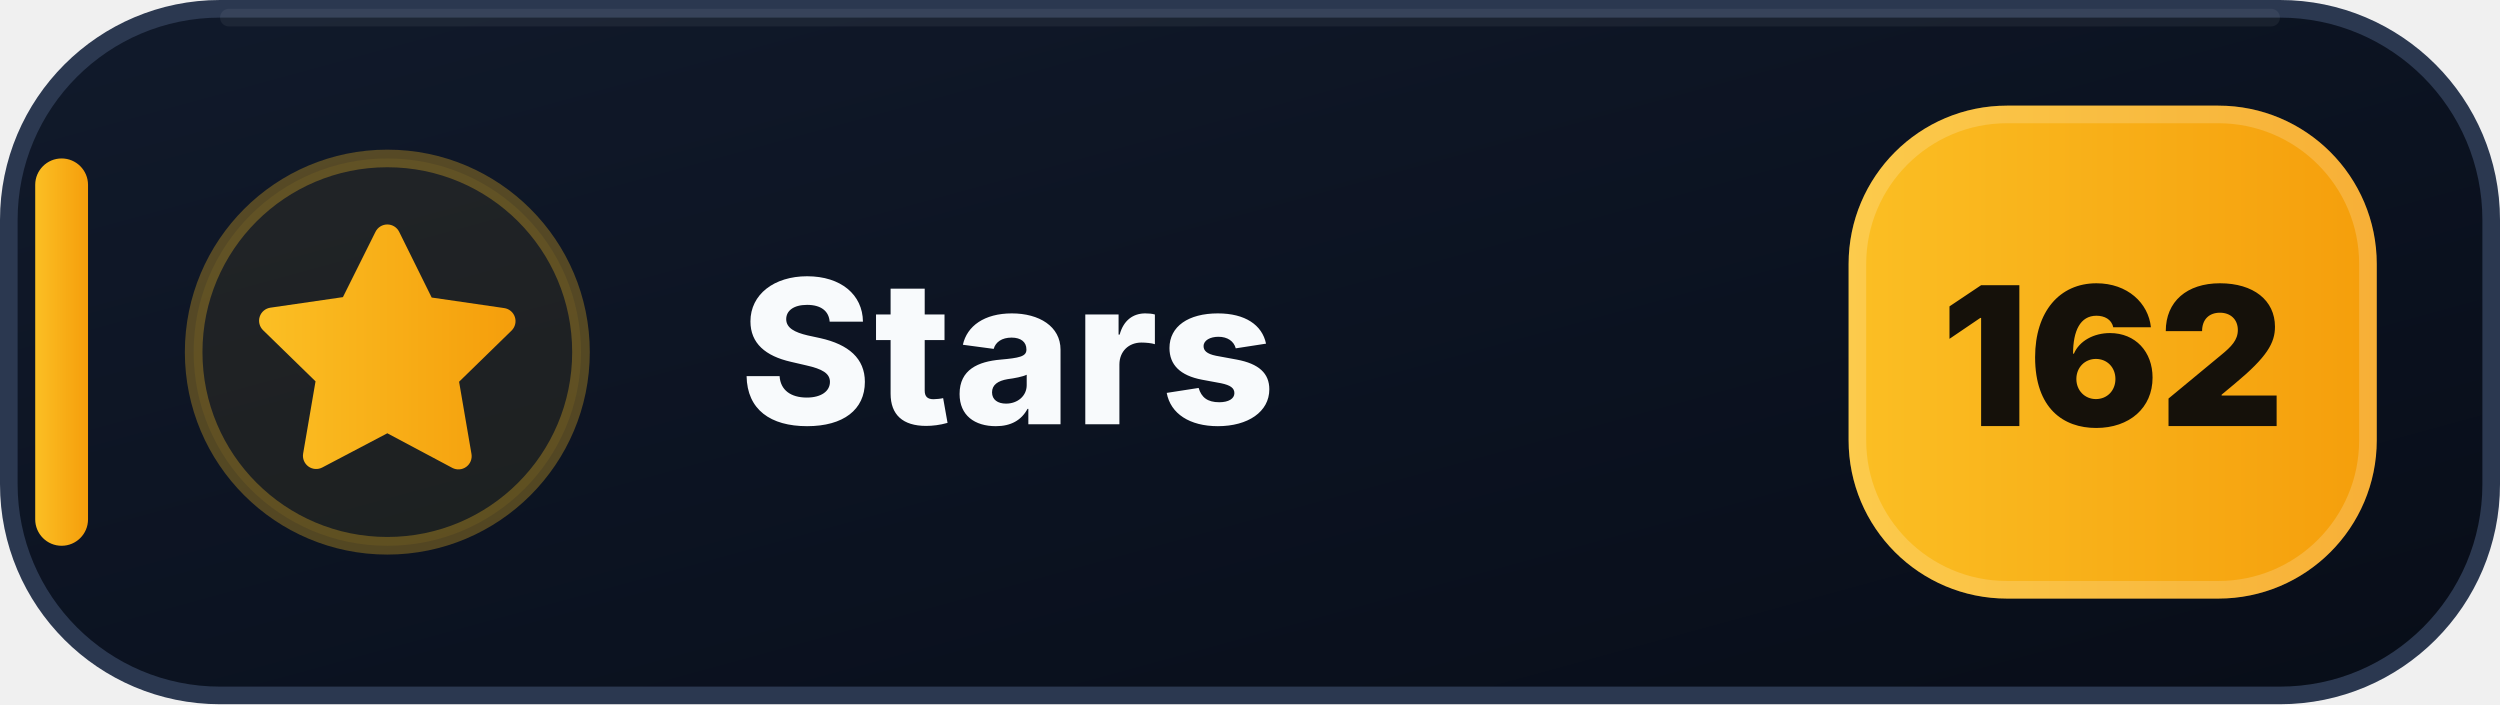
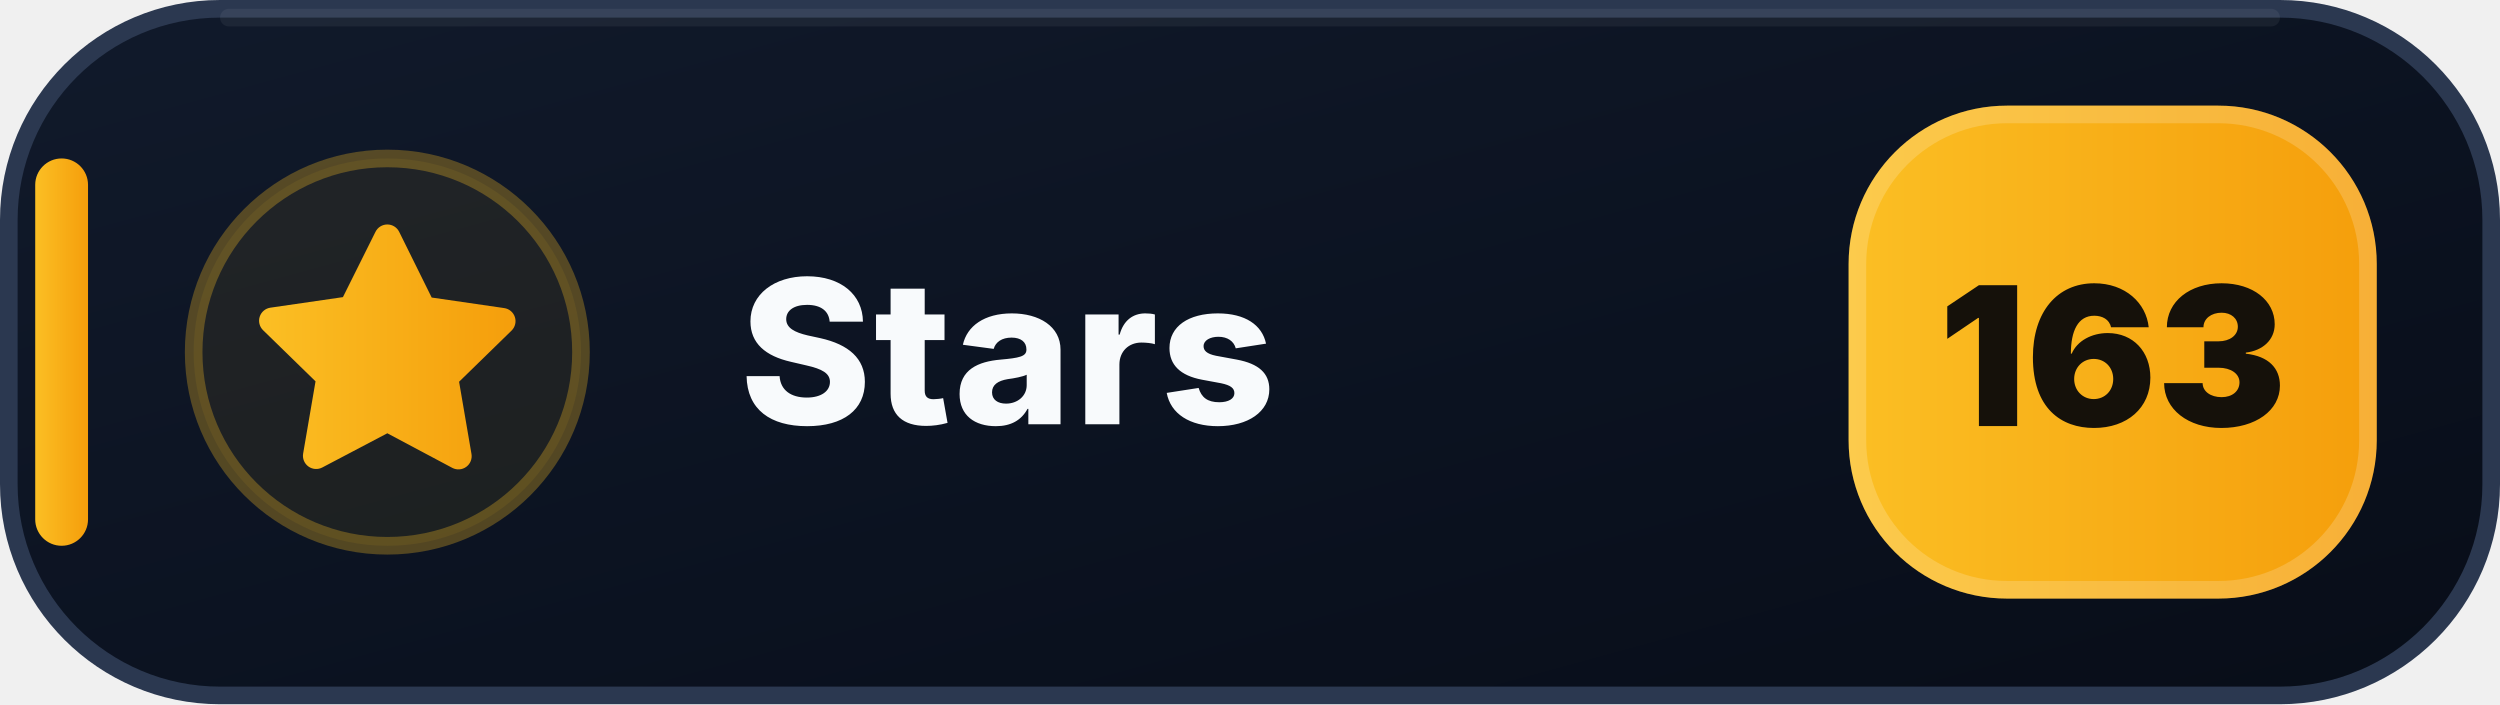
- <svg xmlns="http://www.w3.org/2000/svg" width="142" height="40" viewBox="0 0 142 40" role="img" aria-label="Stars: 162">
+ <svg xmlns="http://www.w3.org/2000/svg" width="142" height="40" viewBox="0 0 142 40" role="img" aria-label="Stars: 163">
  <defs>
    <linearGradient id="stars-bg" x1="0" y1="0" x2="1" y2="1">
      <stop offset="0" stop-color="#111A2B" />
      <stop offset=".58" stop-color="#0B1220" />
      <stop offset="1" stop-color="#080D18" />
    </linearGradient>
    <linearGradient id="stars-accent" x1="0" y1="0" x2="1" y2="0">
      <stop offset="0" stop-color="#FBBF24" />
      <stop offset="1" stop-color="#F59E0B" />
    </linearGradient>
  </defs>
  <rect x=".5" y=".5" width="141" height="39" rx="12" fill="url(#stars-bg)" stroke="#2B3850" />
  <path d="M13 1h116" stroke="#FFFFFF" stroke-opacity=".055" stroke-linecap="round" />
  <rect x="2" y="9" width="3" height="22" rx="1.5" fill="url(#stars-accent)" />
  <circle cx="22" cy="20" r="11" fill="#FBBF24" fill-opacity=".075" stroke="#FBBF24" stroke-opacity=".3" />
  <g transform="translate(14 12)" fill="url(#stars-accent)">
    <path d="M8 .75a.75.75 0 0 1 .673.418L10.52 4.9l4.12.599a.75.75 0 0 1 .416 1.279l-2.98 2.905.704 4.103a.75.75 0 0 1-1.088.79L8 12.61l-3.694 1.943a.75.75 0 0 1-1.088-.79l.704-4.103-2.98-2.905a.75.75 0 0 1 .416-1.279l4.12-.599L7.327 1.168A.75.75 0 0 1 8 .75Z" />
  </g>
  <text x="42" y="24.1" fill="#F8FAFC" font-family="Segoe UI,Inter,Arial,sans-serif" font-size="11.4" font-weight="800" letter-spacing=".12">Stars</text>
  <rect x="105" y="6" width="30" height="28" rx="9" fill="url(#stars-accent)" />
  <rect x="105.5" y="6.5" width="29" height="27" rx="8.5" fill="none" stroke="#FFFFFF" stroke-opacity=".18" />
-   <text x="120" y="24.2" text-anchor="middle" fill="#15110A" font-family="Segoe UI,Inter,Arial,sans-serif" font-size="11" font-weight="900">162</text>
+   <text x="120" y="24.2" text-anchor="middle" fill="#15110A" font-family="Segoe UI,Inter,Arial,sans-serif" font-size="11" font-weight="900">163</text>
</svg>
